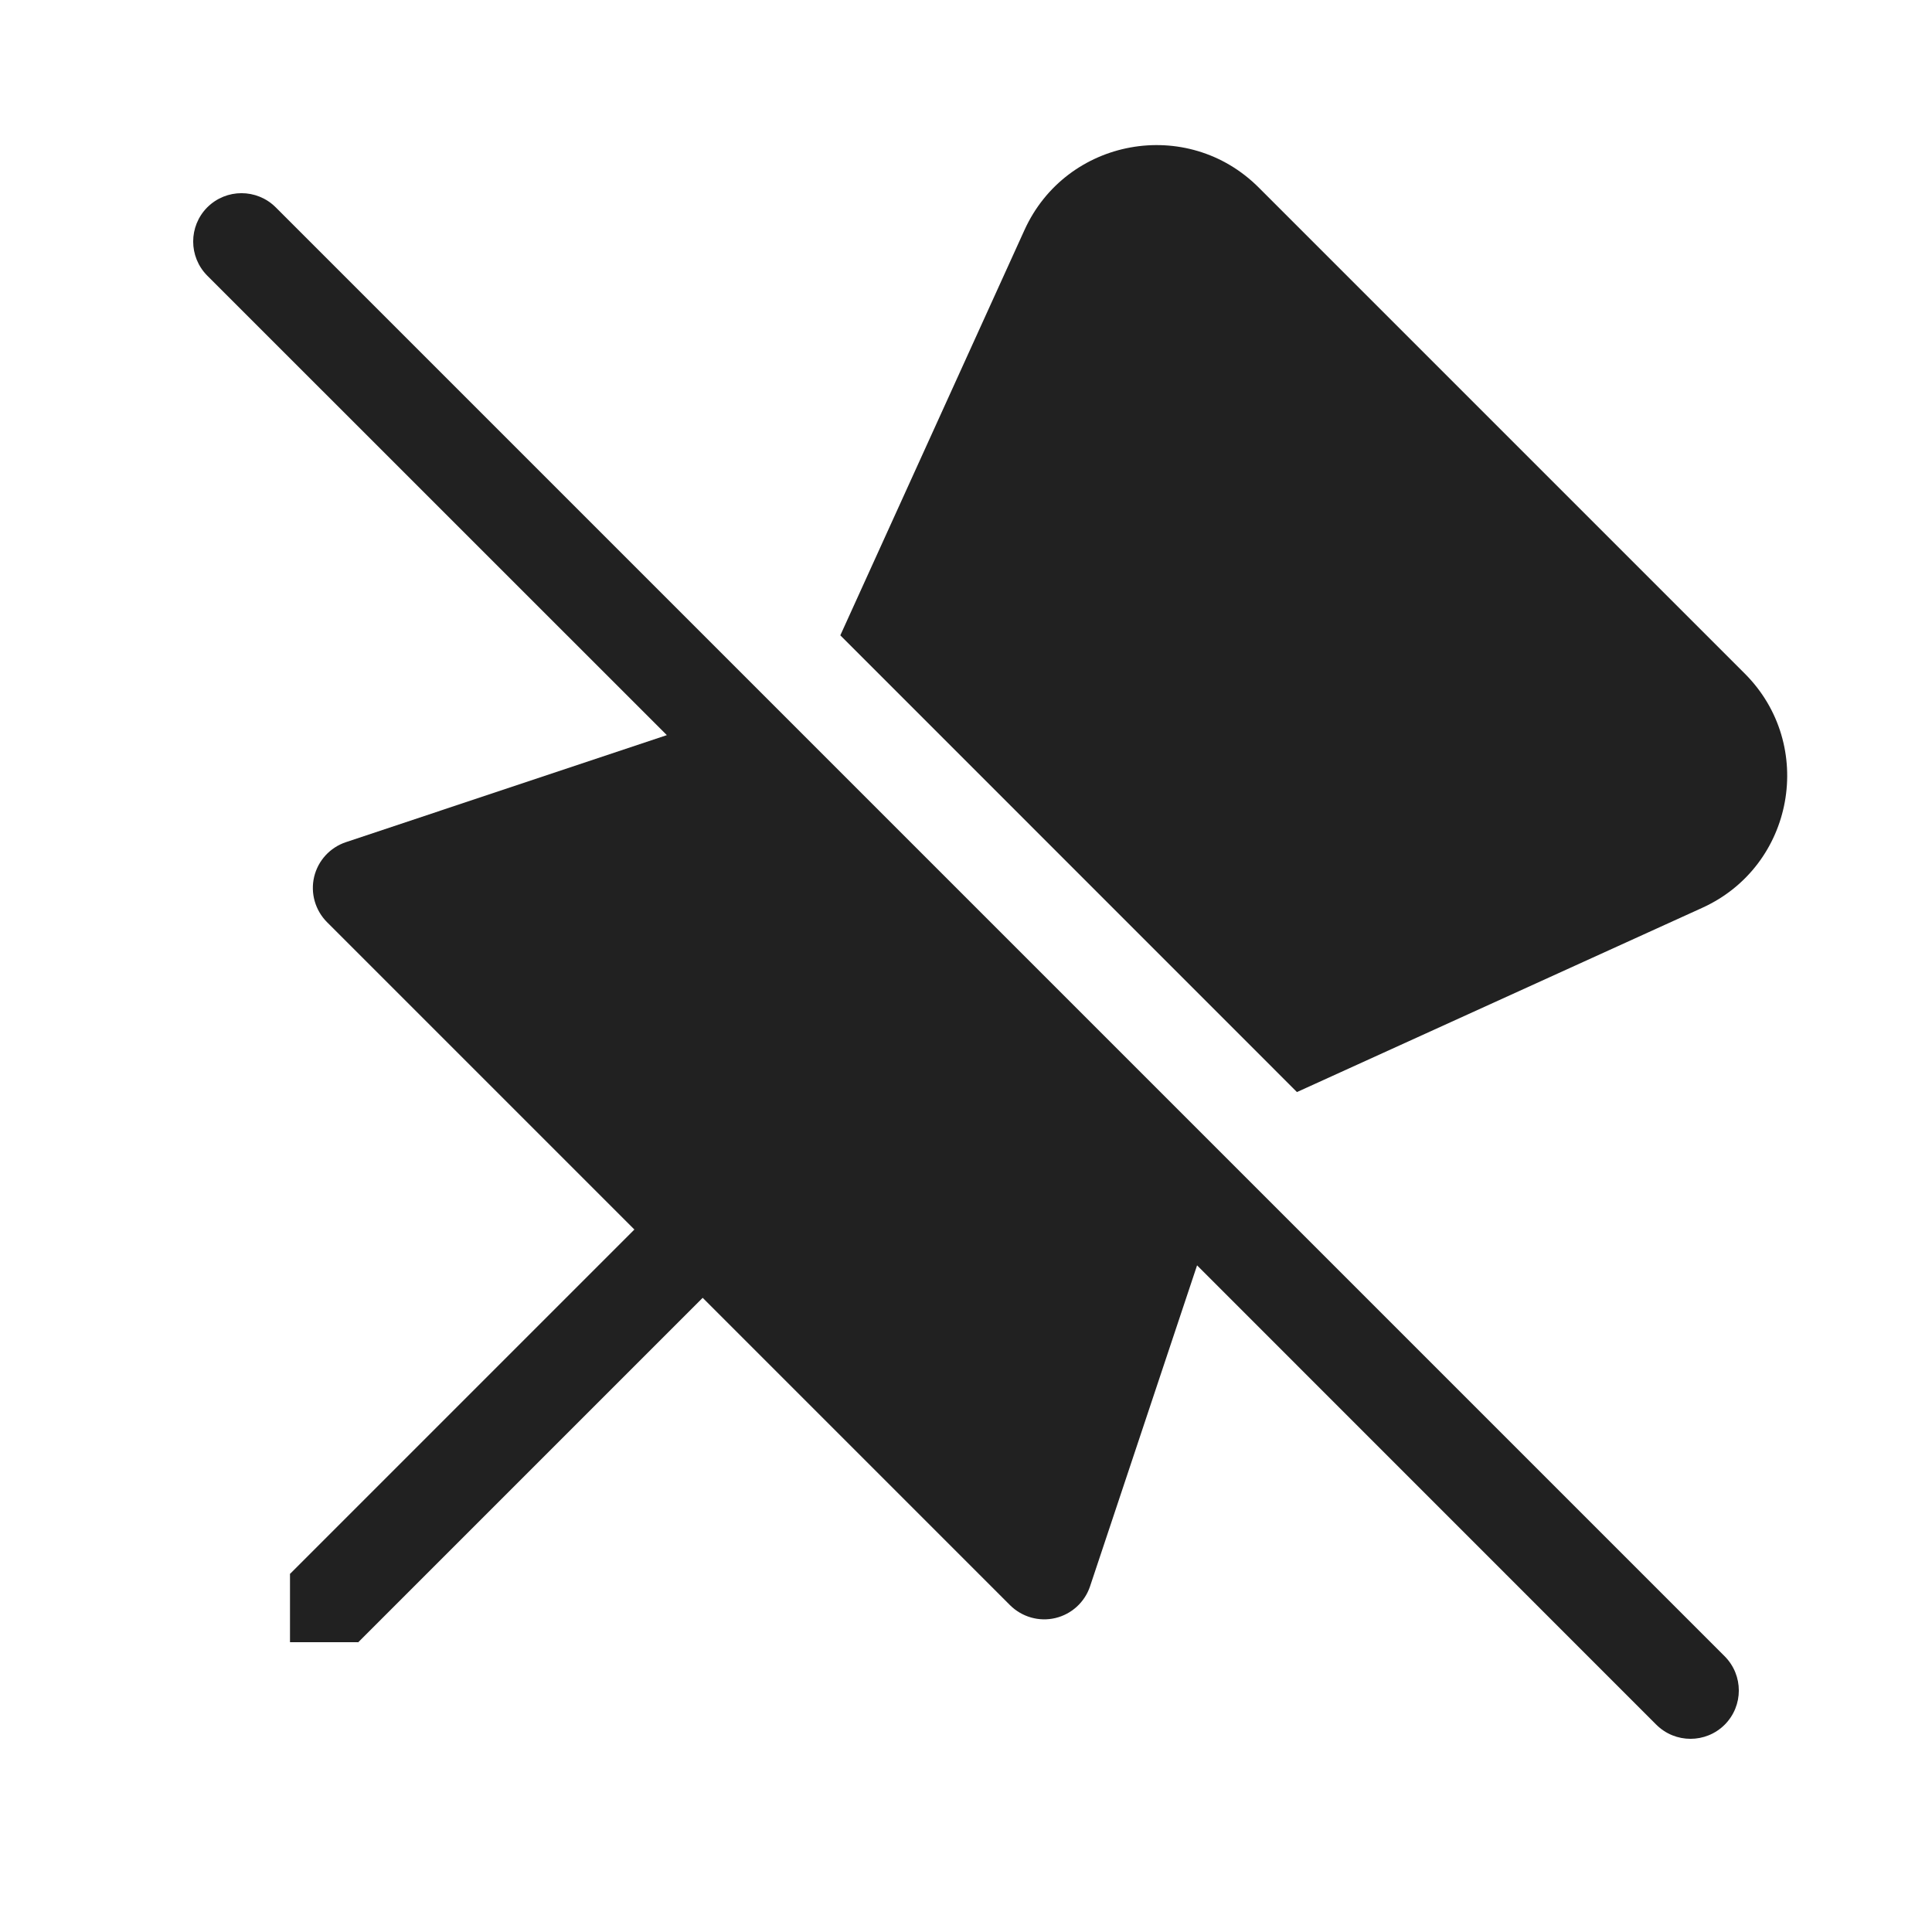
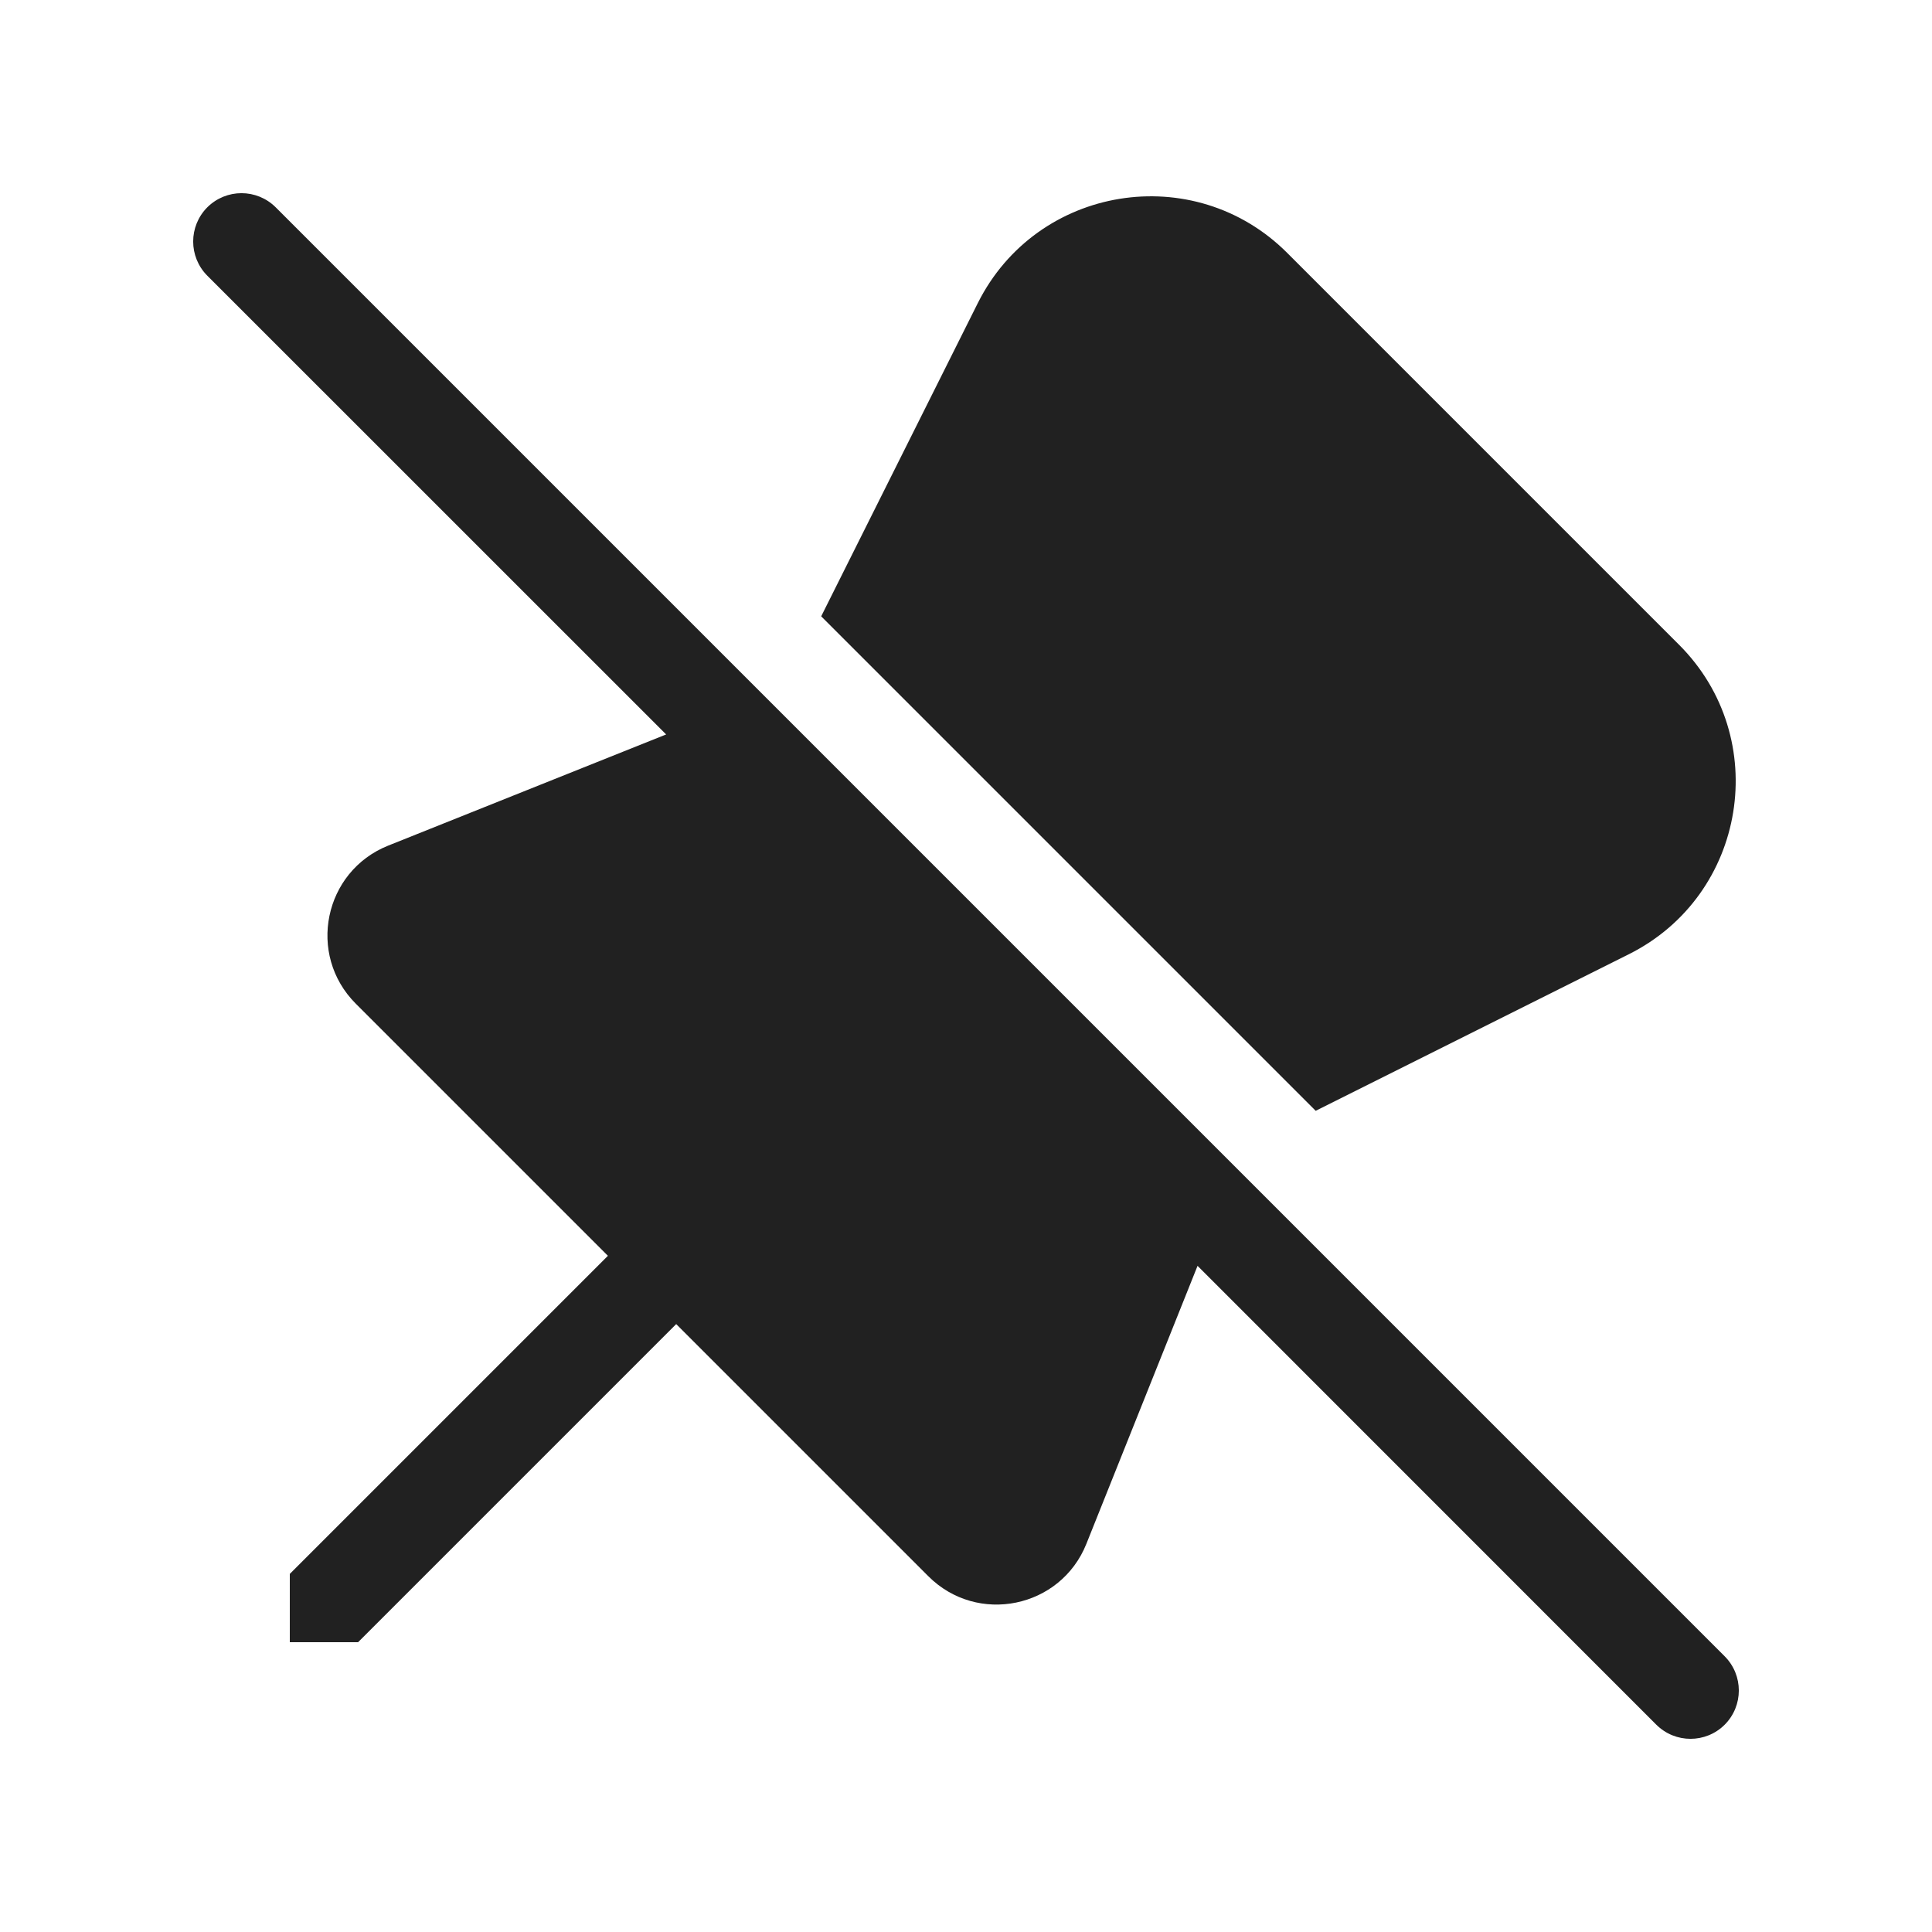
<svg xmlns="http://www.w3.org/2000/svg" width="20" height="20" viewBox="0 0 20 20" fill="none">
-   <path d="M3.581 8.718L6.903 7.61L2.146 2.854C1.951 2.658 1.951 2.342 2.146 2.146C2.342 1.951 2.658 1.951 2.854 2.146L17.854 17.146C18.049 17.342 18.049 17.658 17.854 17.854C17.658 18.049 17.342 18.049 17.146 17.854L12.392 13.099L11.284 16.422C11.229 16.586 11.093 16.71 10.925 16.75C10.756 16.79 10.579 16.739 10.456 16.617L7.274 13.435L3.707 17.002L3.705 17H3.002V16.297L3 16.295L6.567 12.728L3.385 9.546C3.263 9.423 3.212 9.246 3.252 9.077C3.292 8.909 3.416 8.773 3.581 8.718Z" fill="#212121" />
-   <path d="M17.621 9.398L13.426 11.305L8.699 6.577L10.605 2.382C11.038 1.428 12.291 1.201 13.031 1.942L18.061 6.972C18.802 7.712 18.575 8.965 17.621 9.398Z" fill="#212121" />
+   <path d="M2.854 2.146C2.658 1.951 2.342 1.951 2.146 2.146C1.951 2.342 1.951 2.658 2.146 2.854L6.896 7.603L4.018 8.754C3.352 9.021 3.175 9.882 3.683 10.39L6.293 13L3 16.293V17H3.707L7 13.707L9.61 16.317C10.118 16.825 10.979 16.648 11.246 15.982L12.397 13.104L17.146 17.854C17.342 18.049 17.658 18.049 17.854 17.854C18.049 17.658 18.049 17.342 17.854 17.146L2.854 2.146ZM16.862 9.878L13.62 11.499L8.501 6.38L10.122 3.138C10.733 1.917 12.36 1.653 13.325 2.618L17.382 6.675C18.347 7.64 18.083 9.267 16.862 9.878Z" fill="#212121" />
</svg>
